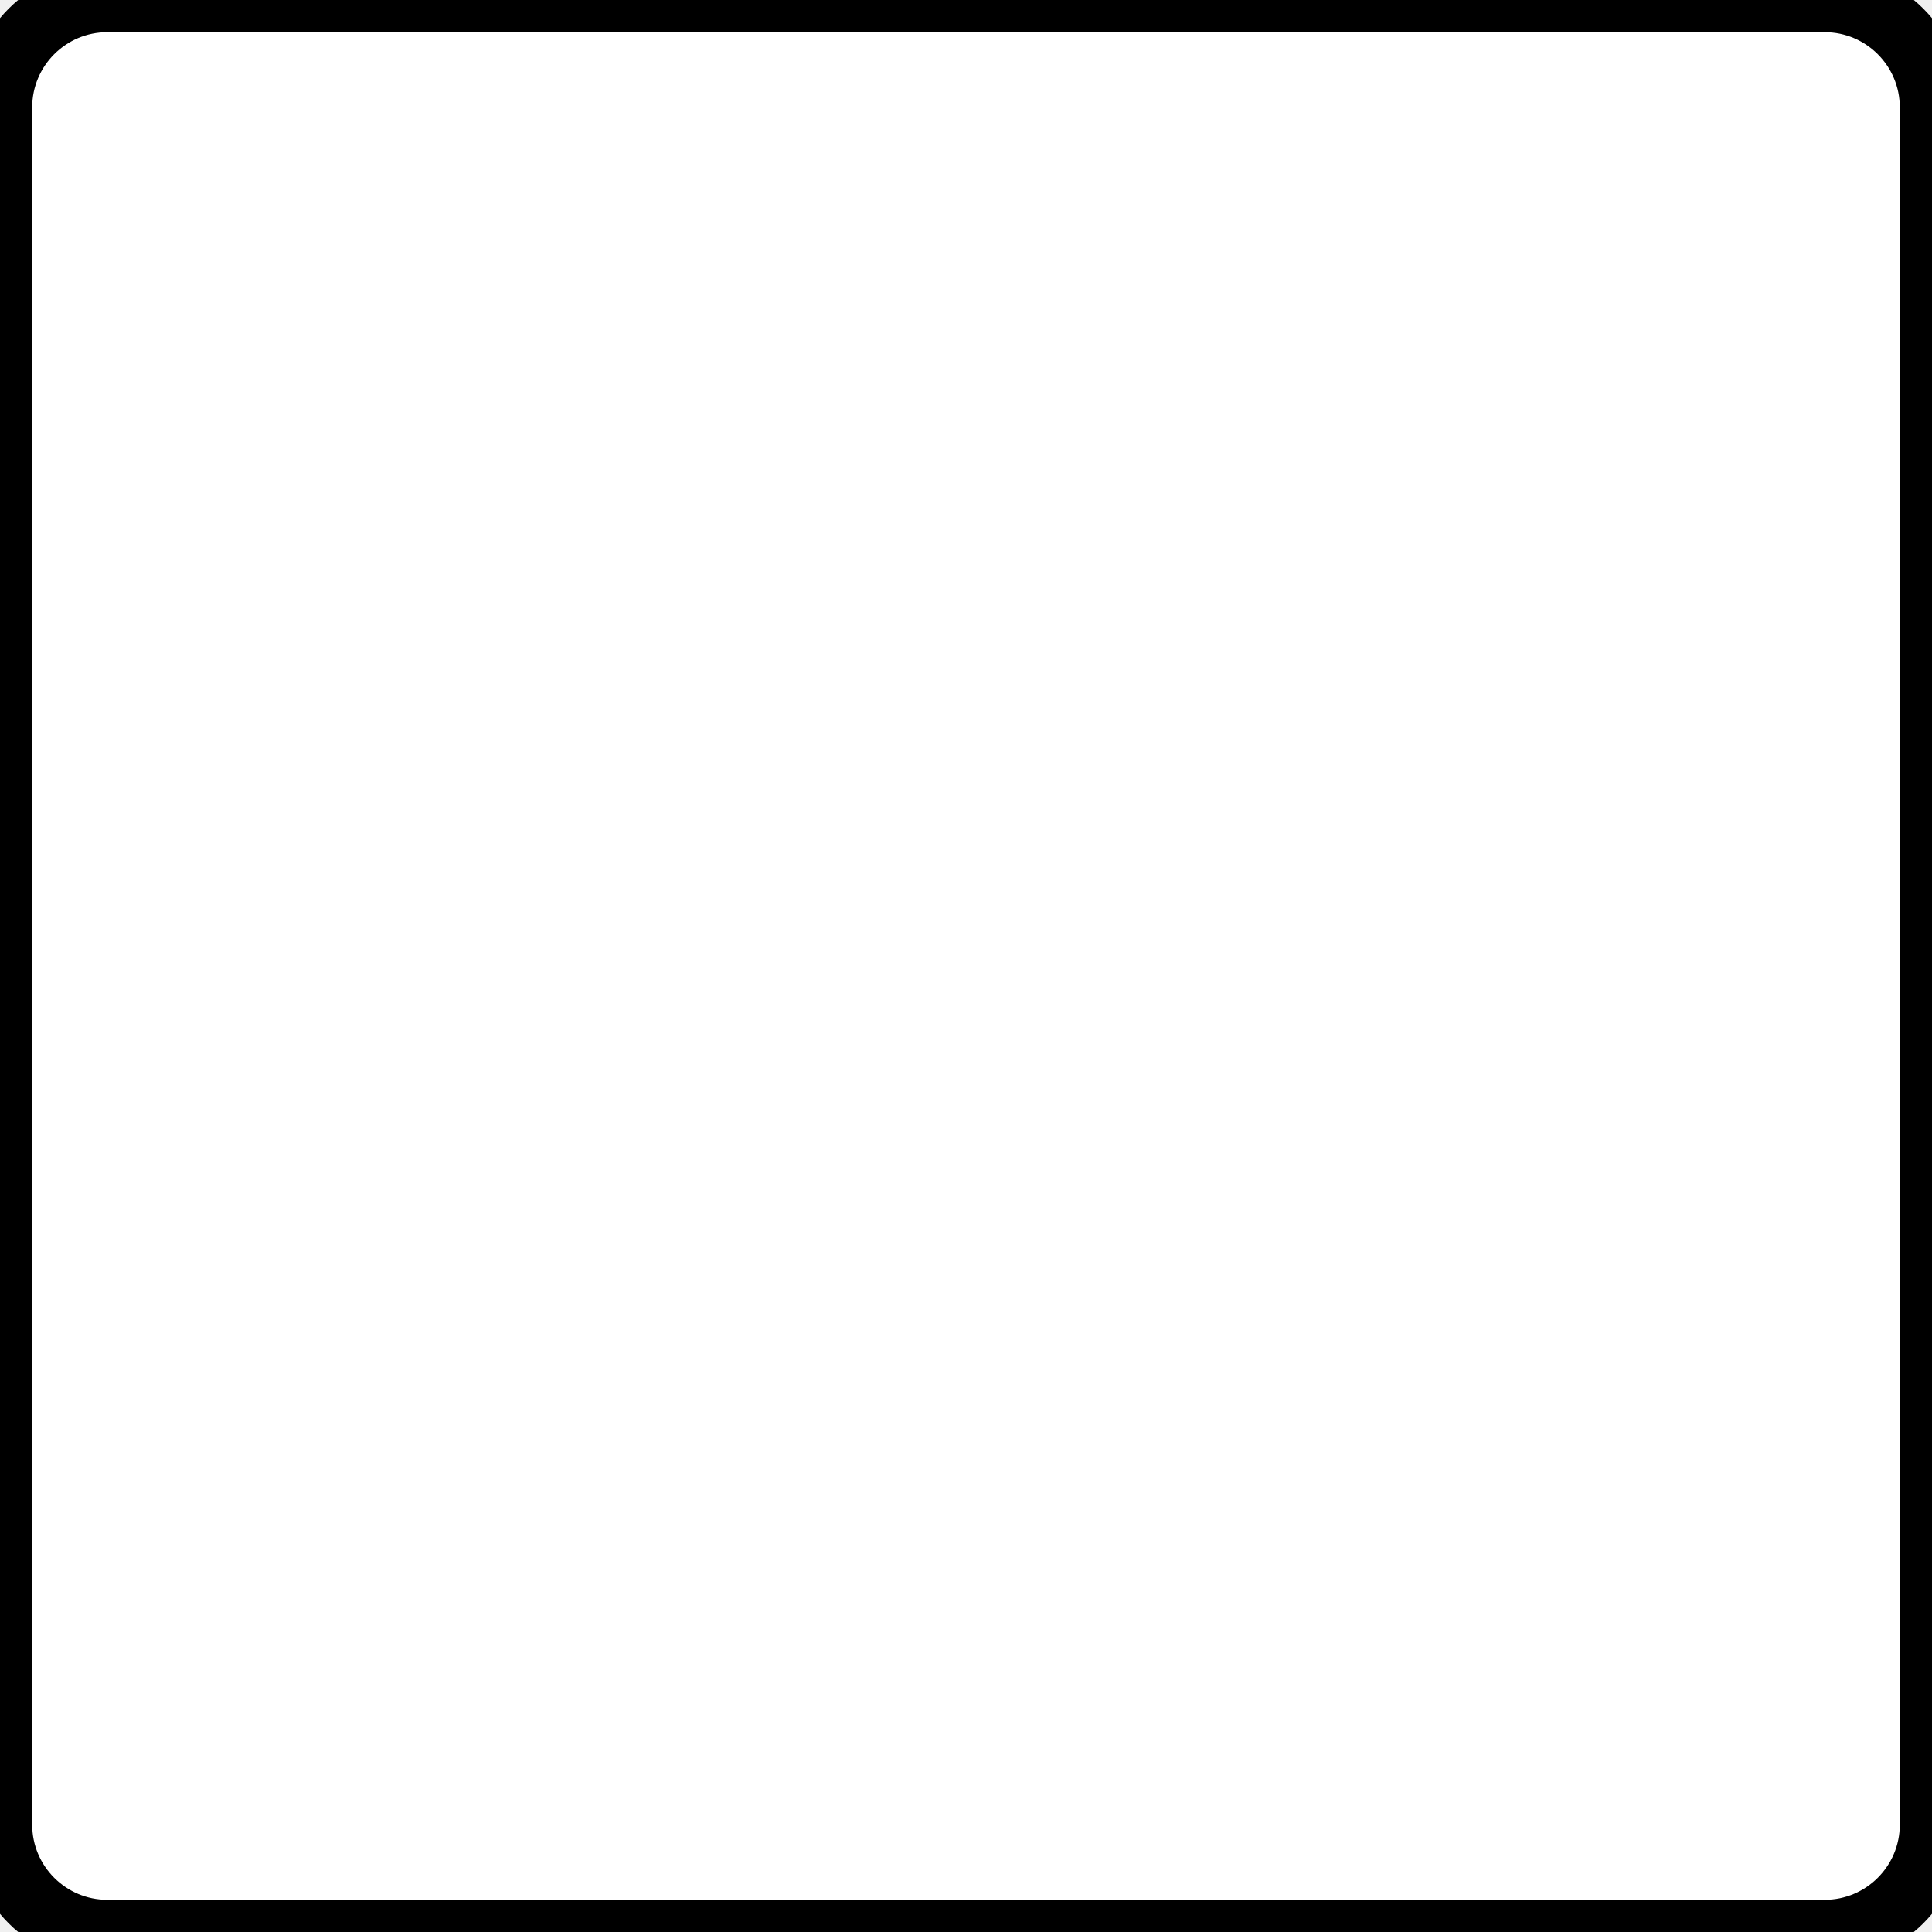
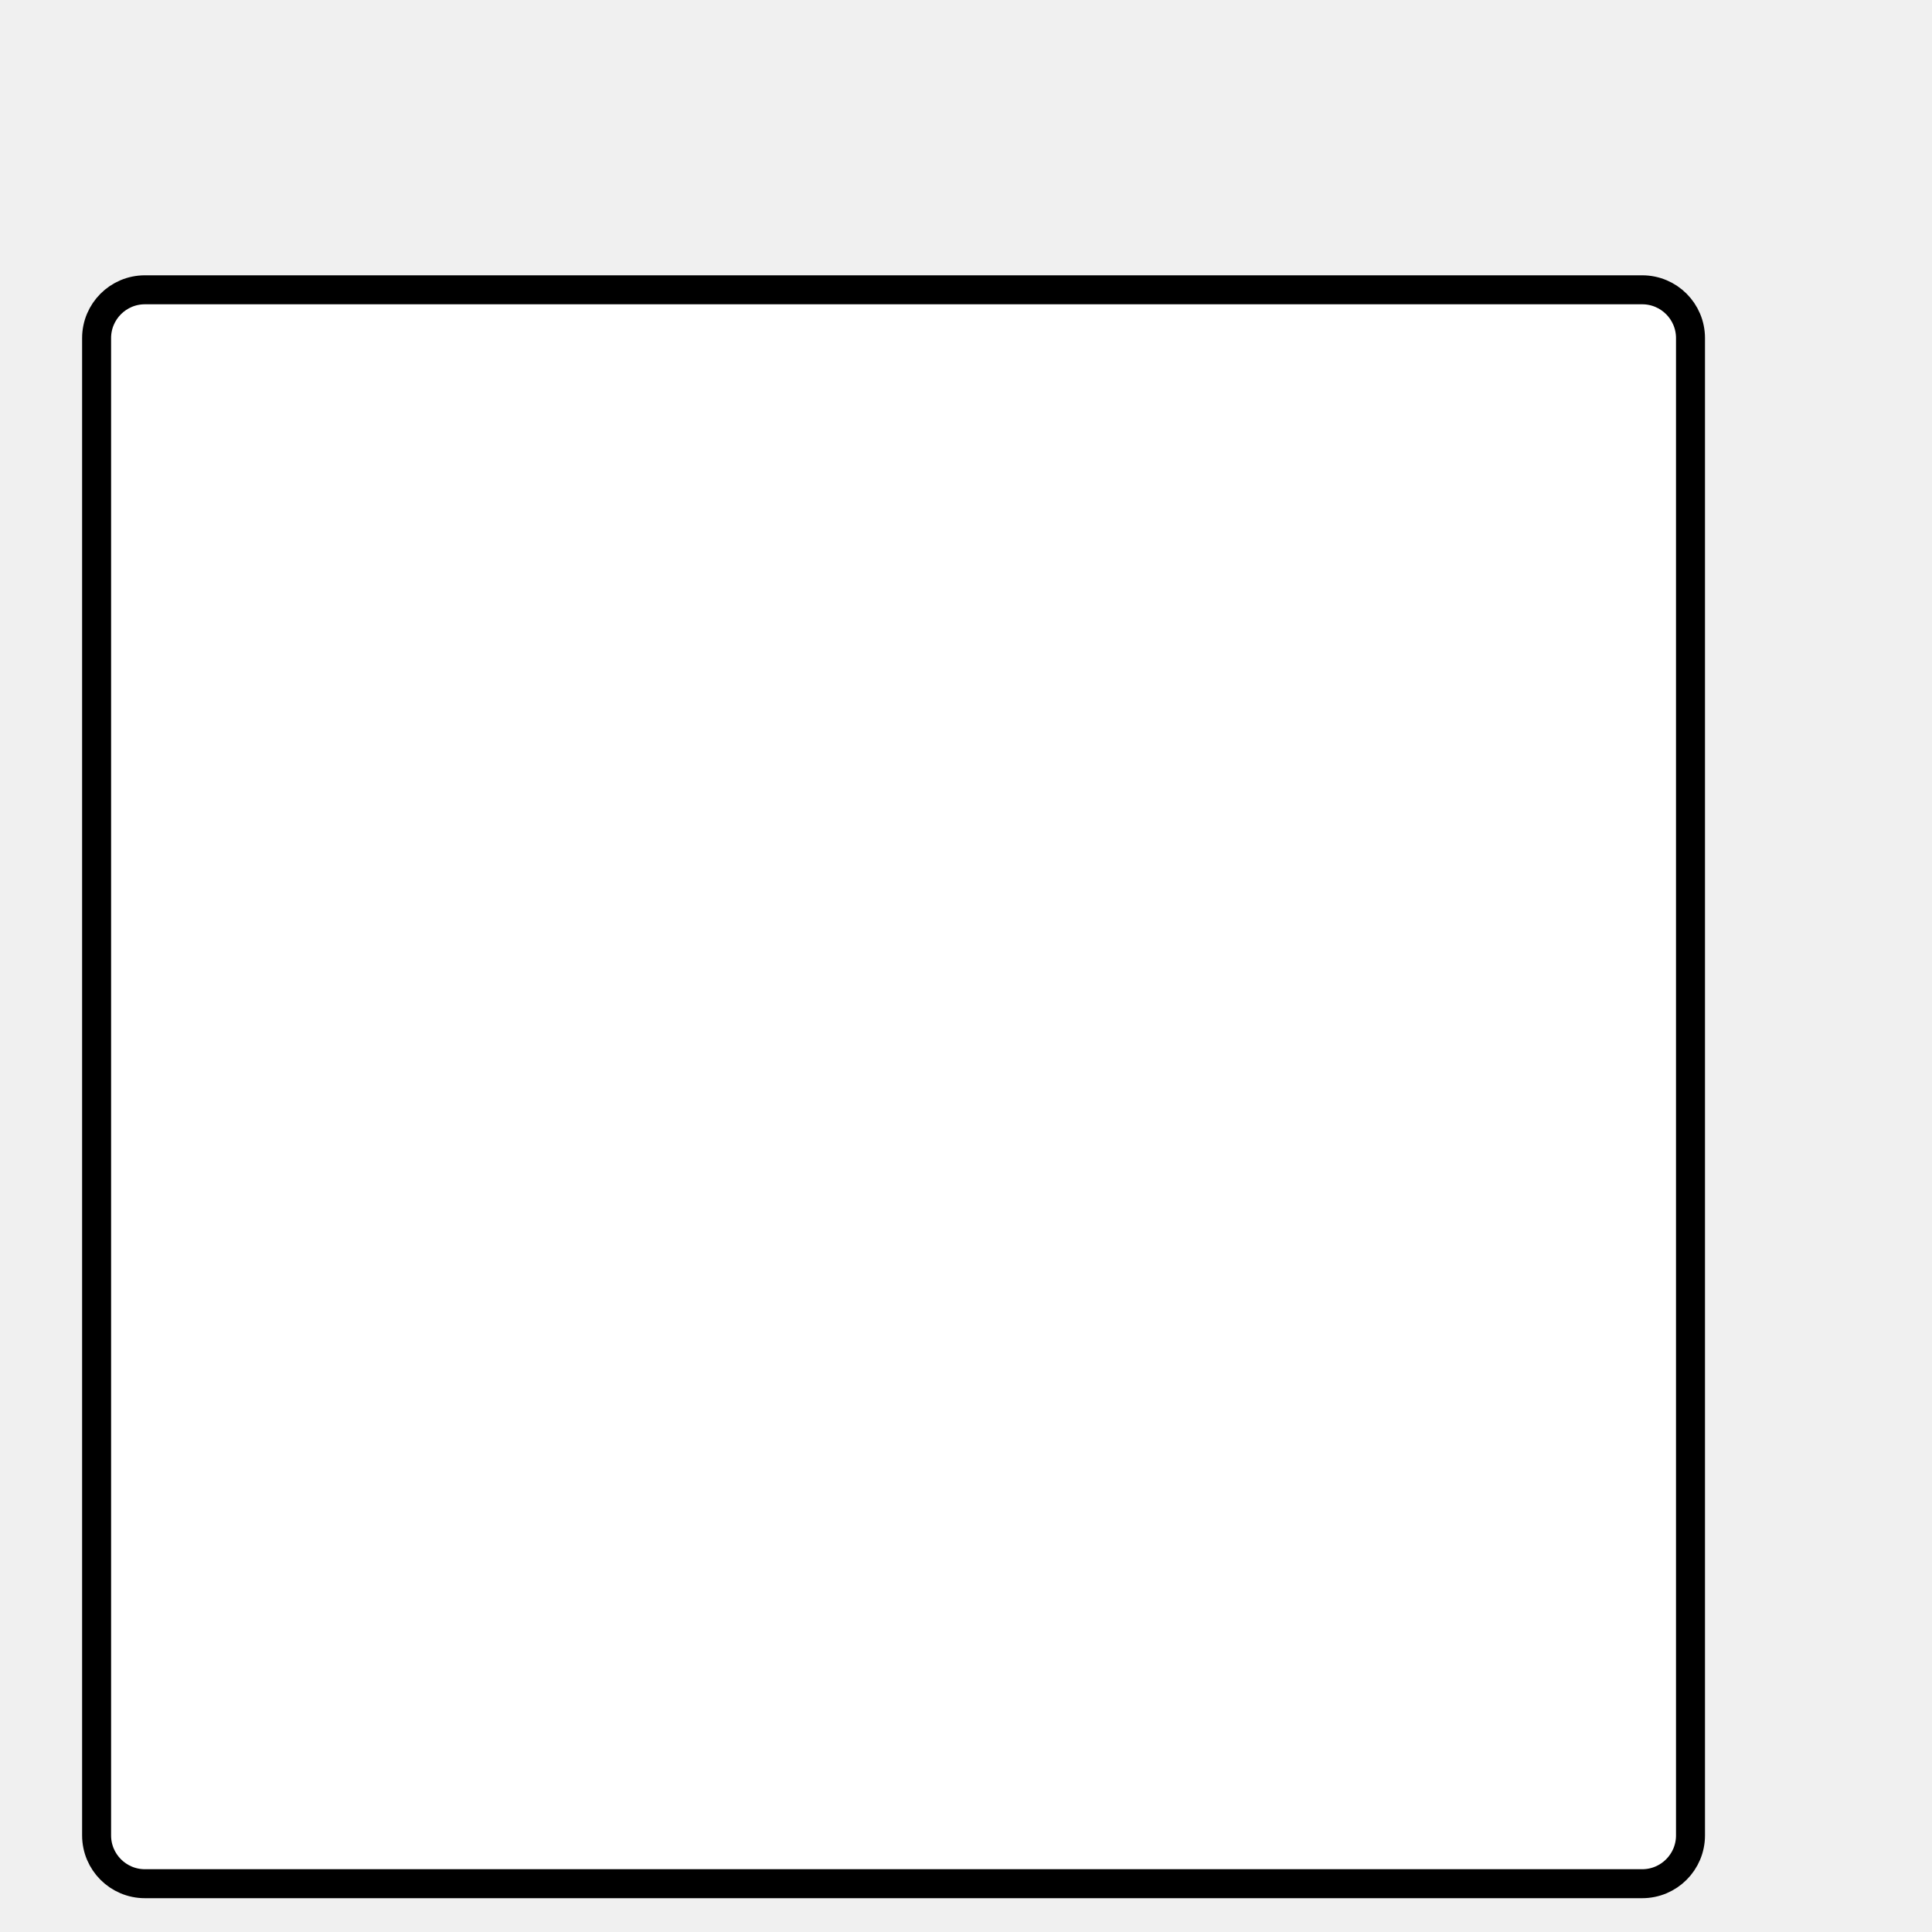
- <svg xmlns="http://www.w3.org/2000/svg" width="90" height="90">
-   <rect x="0" y="0" width="90" height="90" rx="5" ry="5" stroke="black" fill="white" stroke-width="3" />
+ <svg xmlns="http://www.w3.org/2000/svg" width="200" height="200">
+   <rect x="10" y="30" width="165" height="165" rx="5" ry="5" stroke="black" fill="white" stroke-width="3" />
</svg>
